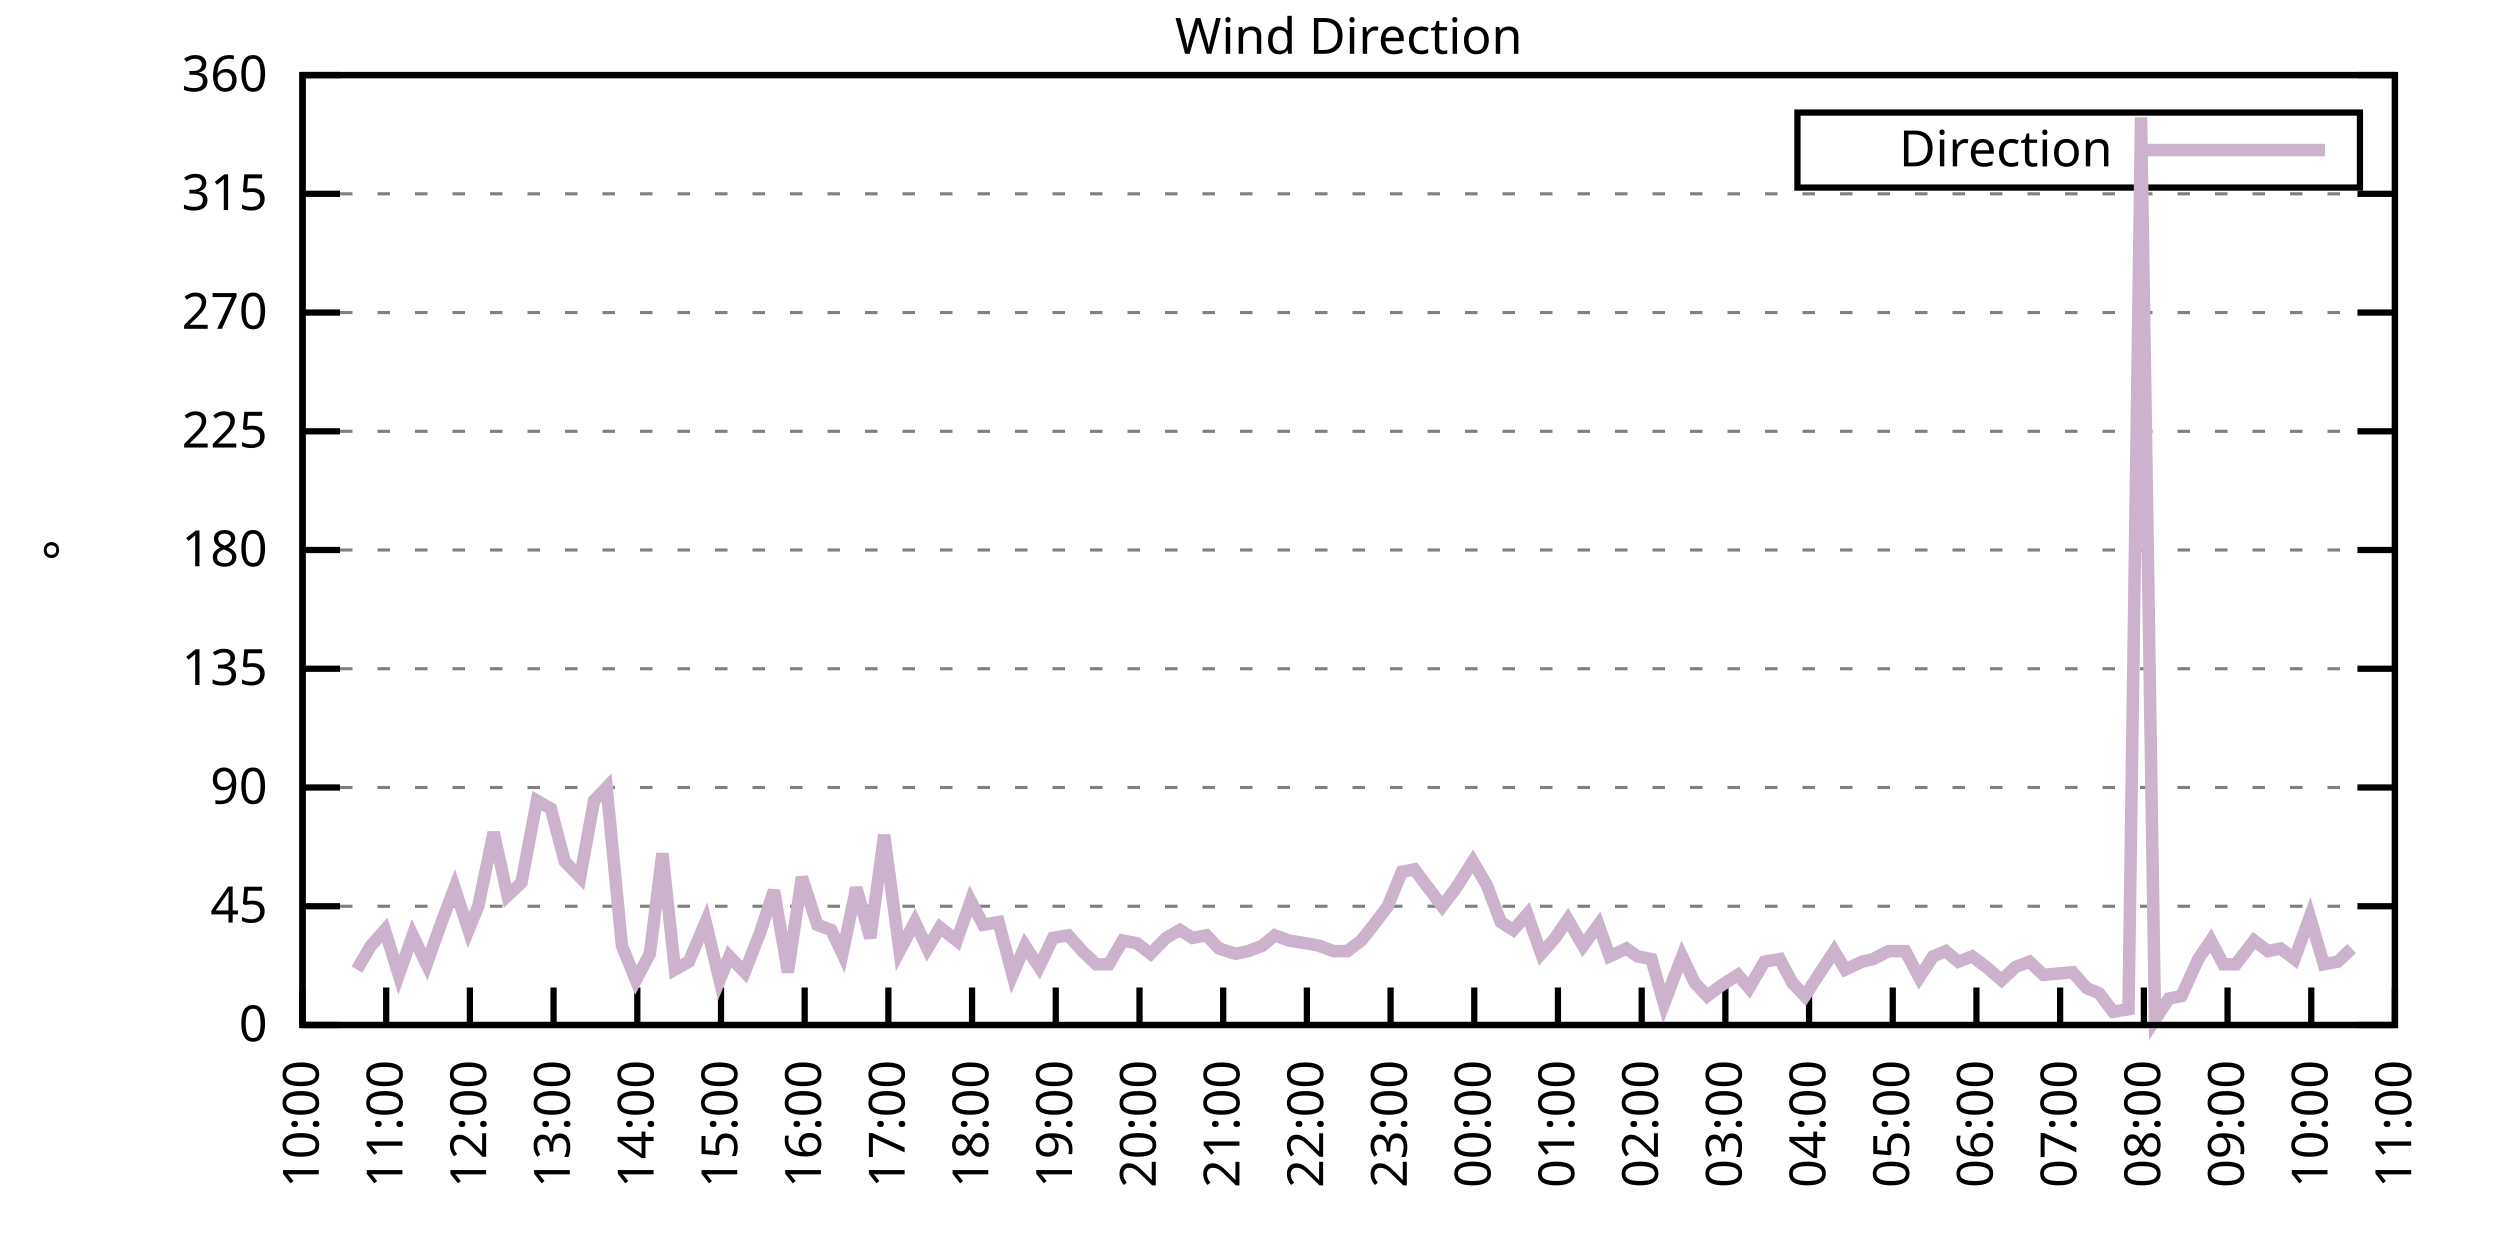
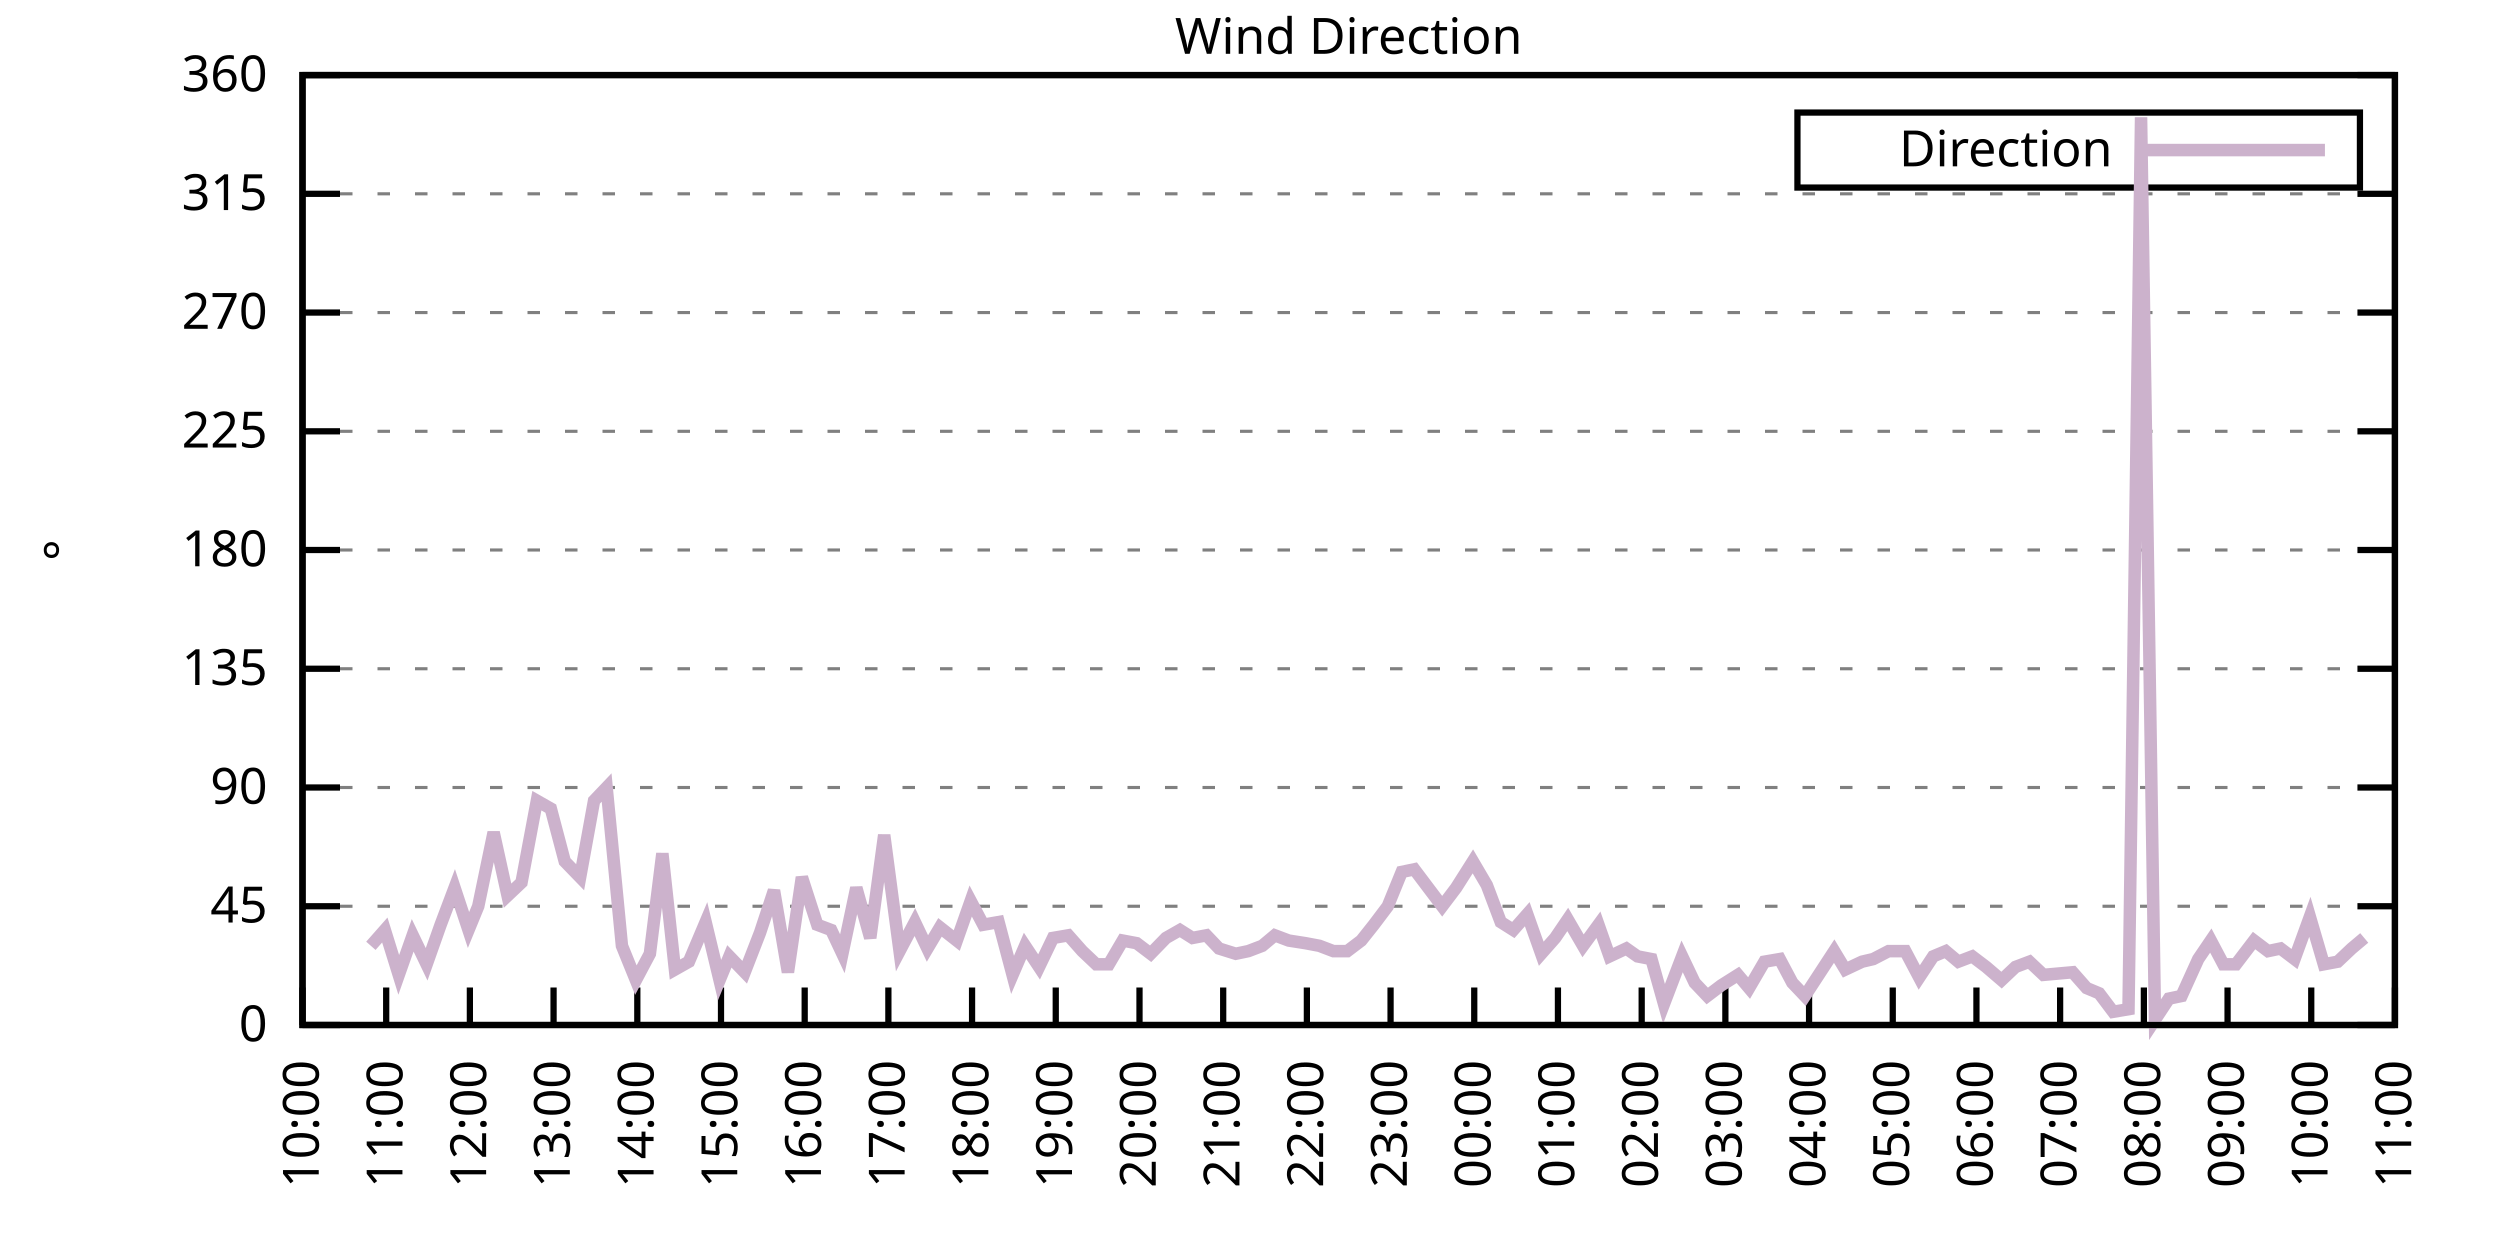
<svg xmlns="http://www.w3.org/2000/svg" xmlns:xlink="http://www.w3.org/1999/xlink" width="400" height="200" viewBox="0 0 400 200">
  <g id="gnuplot_canvas">
    <rect x="0" y="0" width="400" height="200" fill="none" />
    <defs>
      <circle id="gpDot" r="0.5" stroke-width="0.5" stroke="currentColor" />
      <path id="gpPt0" stroke-width="0.333" stroke="currentColor" d="M-1,0 h2 M0,-1 v2" />
      <path id="gpPt1" stroke-width="0.333" stroke="currentColor" d="M-1,-1 L1,1 M1,-1 L-1,1" />
      <path id="gpPt2" stroke-width="0.333" stroke="currentColor" d="M-1,0 L1,0 M0,-1 L0,1 M-1,-1 L1,1 M-1,1 L1,-1" />
      <rect id="gpPt3" stroke-width="0.333" stroke="currentColor" x="-1" y="-1" width="2" height="2" />
      <rect id="gpPt4" stroke-width="0.333" stroke="currentColor" fill="currentColor" x="-1" y="-1" width="2" height="2" />
      <circle id="gpPt5" stroke-width="0.333" stroke="currentColor" cx="0" cy="0" r="1" />
      <use xlink:href="#gpPt5" id="gpPt6" fill="currentColor" stroke="none" />
      <path id="gpPt7" stroke-width="0.333" stroke="currentColor" d="M0,-1.33 L-1.33,0.67 L1.33,0.67 z" />
      <use xlink:href="#gpPt7" id="gpPt8" fill="currentColor" stroke="none" />
      <use xlink:href="#gpPt7" id="gpPt9" stroke="currentColor" transform="rotate(180)" />
      <use xlink:href="#gpPt9" id="gpPt10" fill="currentColor" stroke="none" />
      <use xlink:href="#gpPt3" id="gpPt11" stroke="currentColor" transform="rotate(45)" />
      <use xlink:href="#gpPt11" id="gpPt12" fill="currentColor" stroke="none" />
      <path id="gpPt13" stroke-width="0.333" stroke="currentColor" d="M0,1.330 L1.265,0.411 L0.782,-1.067 L-0.782,-1.076 L-1.265,0.411 z" />
      <use xlink:href="#gpPt13" id="gpPt14" fill="currentColor" stroke="none" />
      <filter id="textbox" filterUnits="objectBoundingBox" x="0" y="0" height="1" width="1">
        <feFlood flood-color="white" flood-opacity="1" result="bgnd" />
        <feComposite in="SourceGraphic" in2="bgnd" operator="atop" />
      </filter>
      <filter id="greybox" filterUnits="objectBoundingBox" x="0" y="0" height="1" width="1">
        <feFlood flood-color="lightgrey" flood-opacity="1" result="grey" />
        <feComposite in="SourceGraphic" in2="grey" operator="atop" />
      </filter>
    </defs>
    <g fill="none" color="white" stroke="currentColor" stroke-width="1.00" stroke-linecap="butt" stroke-linejoin="miter">
</g>
    <g fill="none" color="black" stroke="currentColor" stroke-width="1.00" stroke-linecap="butt" stroke-linejoin="miter">
      <g stroke="none" shape-rendering="crispEdges">
        <polygon fill="rgb(255, 255, 255)" points="48.40,164.00 383.18,164.00 383.18,12.02 48.40,12.02 " />
      </g>
    </g>
    <g fill="none" color="black" stroke="currentColor" stroke-width="1.00" stroke-linecap="butt" stroke-linejoin="miter">
</g>
    <g fill="none" color="black" stroke="black" stroke-width="0.50" stroke-linecap="butt" stroke-linejoin="miter">
</g>
    <g fill="none" color="gray" stroke="currentColor" stroke-width="0.50" stroke-linecap="butt" stroke-linejoin="miter">
      <path stroke="gray" stroke-dasharray="2,4" class="gridline" d="M48.40,164.00 L383.19,164.00  " />
    </g>
    <g fill="none" color="gray" stroke="gray" stroke-width="1.00" stroke-linecap="butt" stroke-linejoin="miter">
</g>
    <g fill="none" color="black" stroke="currentColor" stroke-width="1.00" stroke-linecap="butt" stroke-linejoin="miter">
      <path stroke="black" d="M48.40,164.00 L54.40,164.00 M383.19,164.00 L377.19,164.00  " />
      <g transform="translate(42.80,166.60)" stroke="none" fill="black" font-family="Sans" font-size="8.00" text-anchor="end">
        <text>
          <tspan font-family="Sans"> 0</tspan>
        </text>
      </g>
    </g>
    <g fill="none" color="black" stroke="currentColor" stroke-width="1.00" stroke-linecap="butt" stroke-linejoin="miter">
</g>
    <g fill="none" color="black" stroke="black" stroke-width="0.50" stroke-linecap="butt" stroke-linejoin="miter">
</g>
    <g fill="none" color="gray" stroke="currentColor" stroke-width="0.50" stroke-linecap="butt" stroke-linejoin="miter">
      <path stroke="gray" stroke-dasharray="2,4" class="gridline" d="M48.40,145.00 L383.19,145.00  " />
    </g>
    <g fill="none" color="gray" stroke="gray" stroke-width="1.00" stroke-linecap="butt" stroke-linejoin="miter">
</g>
    <g fill="none" color="black" stroke="currentColor" stroke-width="1.00" stroke-linecap="butt" stroke-linejoin="miter">
      <path stroke="black" d="M48.40,145.00 L54.40,145.00 M383.19,145.00 L377.19,145.00  " />
      <g transform="translate(42.80,147.60)" stroke="none" fill="black" font-family="Sans" font-size="8.00" text-anchor="end">
        <text>
          <tspan font-family="Sans"> 45</tspan>
        </text>
      </g>
    </g>
    <g fill="none" color="black" stroke="currentColor" stroke-width="1.00" stroke-linecap="butt" stroke-linejoin="miter">
</g>
    <g fill="none" color="black" stroke="black" stroke-width="0.50" stroke-linecap="butt" stroke-linejoin="miter">
</g>
    <g fill="none" color="gray" stroke="currentColor" stroke-width="0.50" stroke-linecap="butt" stroke-linejoin="miter">
      <path stroke="gray" stroke-dasharray="2,4" class="gridline" d="M48.40,126.00 L383.19,126.00  " />
    </g>
    <g fill="none" color="gray" stroke="gray" stroke-width="1.00" stroke-linecap="butt" stroke-linejoin="miter">
</g>
    <g fill="none" color="black" stroke="currentColor" stroke-width="1.00" stroke-linecap="butt" stroke-linejoin="miter">
      <path stroke="black" d="M48.40,126.00 L54.40,126.00 M383.19,126.00 L377.19,126.00  " />
      <g transform="translate(42.80,128.60)" stroke="none" fill="black" font-family="Sans" font-size="8.00" text-anchor="end">
        <text>
          <tspan font-family="Sans"> 90</tspan>
        </text>
      </g>
    </g>
    <g fill="none" color="black" stroke="currentColor" stroke-width="1.00" stroke-linecap="butt" stroke-linejoin="miter">
</g>
    <g fill="none" color="black" stroke="black" stroke-width="0.50" stroke-linecap="butt" stroke-linejoin="miter">
</g>
    <g fill="none" color="gray" stroke="currentColor" stroke-width="0.50" stroke-linecap="butt" stroke-linejoin="miter">
      <path stroke="gray" stroke-dasharray="2,4" class="gridline" d="M48.40,107.00 L383.19,107.00  " />
    </g>
    <g fill="none" color="gray" stroke="gray" stroke-width="1.00" stroke-linecap="butt" stroke-linejoin="miter">
</g>
    <g fill="none" color="black" stroke="currentColor" stroke-width="1.00" stroke-linecap="butt" stroke-linejoin="miter">
      <path stroke="black" d="M48.40,107.00 L54.40,107.00 M383.19,107.00 L377.19,107.00  " />
      <g transform="translate(42.80,109.60)" stroke="none" fill="black" font-family="Sans" font-size="8.00" text-anchor="end">
        <text>
          <tspan font-family="Sans"> 135</tspan>
        </text>
      </g>
    </g>
    <g fill="none" color="black" stroke="currentColor" stroke-width="1.00" stroke-linecap="butt" stroke-linejoin="miter">
</g>
    <g fill="none" color="black" stroke="black" stroke-width="0.50" stroke-linecap="butt" stroke-linejoin="miter">
</g>
    <g fill="none" color="gray" stroke="currentColor" stroke-width="0.50" stroke-linecap="butt" stroke-linejoin="miter">
      <path stroke="gray" stroke-dasharray="2,4" class="gridline" d="M48.40,88.00 L383.19,88.00  " />
    </g>
    <g fill="none" color="gray" stroke="gray" stroke-width="1.00" stroke-linecap="butt" stroke-linejoin="miter">
</g>
    <g fill="none" color="black" stroke="currentColor" stroke-width="1.00" stroke-linecap="butt" stroke-linejoin="miter">
      <path stroke="black" d="M48.40,88.00 L54.40,88.00 M383.19,88.00 L377.19,88.00  " />
      <g transform="translate(42.80,90.60)" stroke="none" fill="black" font-family="Sans" font-size="8.00" text-anchor="end">
        <text>
          <tspan font-family="Sans"> 180</tspan>
        </text>
      </g>
    </g>
    <g fill="none" color="black" stroke="currentColor" stroke-width="1.00" stroke-linecap="butt" stroke-linejoin="miter">
</g>
    <g fill="none" color="black" stroke="black" stroke-width="0.50" stroke-linecap="butt" stroke-linejoin="miter">
</g>
    <g fill="none" color="gray" stroke="currentColor" stroke-width="0.50" stroke-linecap="butt" stroke-linejoin="miter">
      <path stroke="gray" stroke-dasharray="2,4" class="gridline" d="M48.40,69.01 L383.19,69.01  " />
    </g>
    <g fill="none" color="gray" stroke="gray" stroke-width="1.00" stroke-linecap="butt" stroke-linejoin="miter">
</g>
    <g fill="none" color="black" stroke="currentColor" stroke-width="1.00" stroke-linecap="butt" stroke-linejoin="miter">
      <path stroke="black" d="M48.40,69.01 L54.40,69.01 M383.19,69.01 L377.19,69.01  " />
      <g transform="translate(42.80,71.61)" stroke="none" fill="black" font-family="Sans" font-size="8.00" text-anchor="end">
        <text>
          <tspan font-family="Sans"> 225</tspan>
        </text>
      </g>
    </g>
    <g fill="none" color="black" stroke="currentColor" stroke-width="1.00" stroke-linecap="butt" stroke-linejoin="miter">
</g>
    <g fill="none" color="black" stroke="black" stroke-width="0.50" stroke-linecap="butt" stroke-linejoin="miter">
</g>
    <g fill="none" color="gray" stroke="currentColor" stroke-width="0.50" stroke-linecap="butt" stroke-linejoin="miter">
      <path stroke="gray" stroke-dasharray="2,4" class="gridline" d="M48.40,50.01 L383.19,50.01  " />
    </g>
    <g fill="none" color="gray" stroke="gray" stroke-width="1.00" stroke-linecap="butt" stroke-linejoin="miter">
</g>
    <g fill="none" color="black" stroke="currentColor" stroke-width="1.00" stroke-linecap="butt" stroke-linejoin="miter">
      <path stroke="black" d="M48.40,50.01 L54.40,50.01 M383.19,50.01 L377.19,50.01  " />
      <g transform="translate(42.80,52.61)" stroke="none" fill="black" font-family="Sans" font-size="8.00" text-anchor="end">
        <text>
          <tspan font-family="Sans"> 270</tspan>
        </text>
      </g>
    </g>
    <g fill="none" color="black" stroke="currentColor" stroke-width="1.00" stroke-linecap="butt" stroke-linejoin="miter">
</g>
    <g fill="none" color="black" stroke="black" stroke-width="0.50" stroke-linecap="butt" stroke-linejoin="miter">
</g>
    <g fill="none" color="gray" stroke="currentColor" stroke-width="0.50" stroke-linecap="butt" stroke-linejoin="miter">
      <path stroke="gray" stroke-dasharray="2,4" class="gridline" d="M48.40,31.01 L383.19,31.01  " />
    </g>
    <g fill="none" color="gray" stroke="gray" stroke-width="1.00" stroke-linecap="butt" stroke-linejoin="miter">
</g>
    <g fill="none" color="black" stroke="currentColor" stroke-width="1.00" stroke-linecap="butt" stroke-linejoin="miter">
      <path stroke="black" d="M48.40,31.01 L54.40,31.01 M383.19,31.01 L377.19,31.01  " />
      <g transform="translate(42.80,33.61)" stroke="none" fill="black" font-family="Sans" font-size="8.00" text-anchor="end">
        <text>
          <tspan font-family="Sans"> 315</tspan>
        </text>
      </g>
    </g>
    <g fill="none" color="black" stroke="currentColor" stroke-width="1.00" stroke-linecap="butt" stroke-linejoin="miter">
</g>
    <g fill="none" color="black" stroke="black" stroke-width="0.50" stroke-linecap="butt" stroke-linejoin="miter">
</g>
    <g fill="none" color="gray" stroke="currentColor" stroke-width="0.50" stroke-linecap="butt" stroke-linejoin="miter">
      <path stroke="gray" stroke-dasharray="2,4" class="gridline" d="M48.40,12.01 L383.19,12.01  " />
    </g>
    <g fill="none" color="gray" stroke="gray" stroke-width="1.00" stroke-linecap="butt" stroke-linejoin="miter">
</g>
    <g fill="none" color="black" stroke="currentColor" stroke-width="1.00" stroke-linecap="butt" stroke-linejoin="miter">
      <path stroke="black" d="M48.40,12.01 L54.40,12.01 M383.19,12.01 L377.19,12.01  " />
      <g transform="translate(42.80,14.61)" stroke="none" fill="black" font-family="Sans" font-size="8.00" text-anchor="end">
        <text>
          <tspan font-family="Sans"> 360</tspan>
        </text>
      </g>
    </g>
    <g fill="none" color="black" stroke="currentColor" stroke-width="1.00" stroke-linecap="butt" stroke-linejoin="miter">
      <path stroke="black" d="M48.40,164.00 L48.40,158.00  " />
      <g transform="translate(51.00,169.60) rotate(270.00)" stroke="none" fill="black" font-family="Sans" font-size="8.00" text-anchor="end">
        <text>
          <tspan font-family="Sans">10:00</tspan>
        </text>
      </g>
    </g>
    <g fill="none" color="black" stroke="currentColor" stroke-width="1.00" stroke-linecap="butt" stroke-linejoin="miter">
      <path stroke="black" d="M61.79,164.00 L61.79,158.00  " />
      <g transform="translate(64.39,169.60) rotate(270.00)" stroke="none" fill="black" font-family="Sans" font-size="8.00" text-anchor="end">
        <text>
          <tspan font-family="Sans">11:00</tspan>
        </text>
      </g>
    </g>
    <g fill="none" color="black" stroke="currentColor" stroke-width="1.00" stroke-linecap="butt" stroke-linejoin="miter">
      <path stroke="black" d="M75.18,164.00 L75.18,158.00  " />
      <g transform="translate(77.78,169.60) rotate(270.00)" stroke="none" fill="black" font-family="Sans" font-size="8.00" text-anchor="end">
        <text>
          <tspan font-family="Sans">12:00</tspan>
        </text>
      </g>
    </g>
    <g fill="none" color="black" stroke="currentColor" stroke-width="1.00" stroke-linecap="butt" stroke-linejoin="miter">
      <path stroke="black" d="M88.57,164.00 L88.57,158.00  " />
      <g transform="translate(91.17,169.60) rotate(270.00)" stroke="none" fill="black" font-family="Sans" font-size="8.00" text-anchor="end">
        <text>
          <tspan font-family="Sans">13:00</tspan>
        </text>
      </g>
    </g>
    <g fill="none" color="black" stroke="currentColor" stroke-width="1.00" stroke-linecap="butt" stroke-linejoin="miter">
      <path stroke="black" d="M101.97,164.00 L101.97,158.00  " />
      <g transform="translate(104.57,169.60) rotate(270.00)" stroke="none" fill="black" font-family="Sans" font-size="8.00" text-anchor="end">
        <text>
          <tspan font-family="Sans">14:00</tspan>
        </text>
      </g>
    </g>
    <g fill="none" color="black" stroke="currentColor" stroke-width="1.00" stroke-linecap="butt" stroke-linejoin="miter">
      <path stroke="black" d="M115.36,164.00 L115.36,158.00  " />
      <g transform="translate(117.96,169.60) rotate(270.00)" stroke="none" fill="black" font-family="Sans" font-size="8.00" text-anchor="end">
        <text>
          <tspan font-family="Sans">15:00</tspan>
        </text>
      </g>
    </g>
    <g fill="none" color="black" stroke="currentColor" stroke-width="1.00" stroke-linecap="butt" stroke-linejoin="miter">
      <path stroke="black" d="M128.75,164.00 L128.75,158.00  " />
      <g transform="translate(131.35,169.60) rotate(270.00)" stroke="none" fill="black" font-family="Sans" font-size="8.00" text-anchor="end">
        <text>
          <tspan font-family="Sans">16:00</tspan>
        </text>
      </g>
    </g>
    <g fill="none" color="black" stroke="currentColor" stroke-width="1.00" stroke-linecap="butt" stroke-linejoin="miter">
      <path stroke="black" d="M142.14,164.00 L142.14,158.00  " />
      <g transform="translate(144.74,169.60) rotate(270.00)" stroke="none" fill="black" font-family="Sans" font-size="8.00" text-anchor="end">
        <text>
          <tspan font-family="Sans">17:00</tspan>
        </text>
      </g>
    </g>
    <g fill="none" color="black" stroke="currentColor" stroke-width="1.00" stroke-linecap="butt" stroke-linejoin="miter">
      <path stroke="black" d="M155.53,164.00 L155.53,158.00  " />
      <g transform="translate(158.13,169.60) rotate(270.00)" stroke="none" fill="black" font-family="Sans" font-size="8.00" text-anchor="end">
        <text>
          <tspan font-family="Sans">18:00</tspan>
        </text>
      </g>
    </g>
    <g fill="none" color="black" stroke="currentColor" stroke-width="1.00" stroke-linecap="butt" stroke-linejoin="miter">
      <path stroke="black" d="M168.92,164.00 L168.92,158.00  " />
      <g transform="translate(171.52,169.60) rotate(270.00)" stroke="none" fill="black" font-family="Sans" font-size="8.00" text-anchor="end">
        <text>
          <tspan font-family="Sans">19:00</tspan>
        </text>
      </g>
    </g>
    <g fill="none" color="black" stroke="currentColor" stroke-width="1.00" stroke-linecap="butt" stroke-linejoin="miter">
      <path stroke="black" d="M182.32,164.00 L182.32,158.00  " />
      <g transform="translate(184.92,169.60) rotate(270.00)" stroke="none" fill="black" font-family="Sans" font-size="8.00" text-anchor="end">
        <text>
          <tspan font-family="Sans">20:00</tspan>
        </text>
      </g>
    </g>
    <g fill="none" color="black" stroke="currentColor" stroke-width="1.00" stroke-linecap="butt" stroke-linejoin="miter">
      <path stroke="black" d="M195.71,164.00 L195.71,158.00  " />
      <g transform="translate(198.31,169.60) rotate(270.00)" stroke="none" fill="black" font-family="Sans" font-size="8.00" text-anchor="end">
        <text>
          <tspan font-family="Sans">21:00</tspan>
        </text>
      </g>
    </g>
    <g fill="none" color="black" stroke="currentColor" stroke-width="1.00" stroke-linecap="butt" stroke-linejoin="miter">
      <path stroke="black" d="M209.10,164.00 L209.10,158.00  " />
      <g transform="translate(211.70,169.60) rotate(270.00)" stroke="none" fill="black" font-family="Sans" font-size="8.00" text-anchor="end">
        <text>
          <tspan font-family="Sans">22:00</tspan>
        </text>
      </g>
    </g>
    <g fill="none" color="black" stroke="currentColor" stroke-width="1.00" stroke-linecap="butt" stroke-linejoin="miter">
      <path stroke="black" d="M222.49,164.00 L222.49,158.00  " />
      <g transform="translate(225.09,169.60) rotate(270.00)" stroke="none" fill="black" font-family="Sans" font-size="8.00" text-anchor="end">
        <text>
          <tspan font-family="Sans">23:00</tspan>
        </text>
      </g>
    </g>
    <g fill="none" color="black" stroke="currentColor" stroke-width="1.00" stroke-linecap="butt" stroke-linejoin="miter">
      <path stroke="black" d="M235.88,164.00 L235.88,158.00  " />
      <g transform="translate(238.48,169.60) rotate(270.00)" stroke="none" fill="black" font-family="Sans" font-size="8.00" text-anchor="end">
        <text>
          <tspan font-family="Sans">00:00</tspan>
        </text>
      </g>
    </g>
    <g fill="none" color="black" stroke="currentColor" stroke-width="1.00" stroke-linecap="butt" stroke-linejoin="miter">
      <path stroke="black" d="M249.27,164.00 L249.27,158.00  " />
      <g transform="translate(251.87,169.60) rotate(270.00)" stroke="none" fill="black" font-family="Sans" font-size="8.00" text-anchor="end">
        <text>
          <tspan font-family="Sans">01:00</tspan>
        </text>
      </g>
    </g>
    <g fill="none" color="black" stroke="currentColor" stroke-width="1.00" stroke-linecap="butt" stroke-linejoin="miter">
      <path stroke="black" d="M262.67,164.00 L262.67,158.00  " />
      <g transform="translate(265.27,169.60) rotate(270.00)" stroke="none" fill="black" font-family="Sans" font-size="8.00" text-anchor="end">
        <text>
          <tspan font-family="Sans">02:00</tspan>
        </text>
      </g>
    </g>
    <g fill="none" color="black" stroke="currentColor" stroke-width="1.00" stroke-linecap="butt" stroke-linejoin="miter">
      <path stroke="black" d="M276.06,164.00 L276.06,158.00  " />
      <g transform="translate(278.66,169.60) rotate(270.00)" stroke="none" fill="black" font-family="Sans" font-size="8.00" text-anchor="end">
        <text>
          <tspan font-family="Sans">03:00</tspan>
        </text>
      </g>
    </g>
    <g fill="none" color="black" stroke="currentColor" stroke-width="1.00" stroke-linecap="butt" stroke-linejoin="miter">
      <path stroke="black" d="M289.45,164.00 L289.45,158.00  " />
      <g transform="translate(292.05,169.60) rotate(270.00)" stroke="none" fill="black" font-family="Sans" font-size="8.00" text-anchor="end">
        <text>
          <tspan font-family="Sans">04:00</tspan>
        </text>
      </g>
    </g>
    <g fill="none" color="black" stroke="currentColor" stroke-width="1.00" stroke-linecap="butt" stroke-linejoin="miter">
      <path stroke="black" d="M302.84,164.00 L302.84,158.00  " />
      <g transform="translate(305.44,169.60) rotate(270.00)" stroke="none" fill="black" font-family="Sans" font-size="8.00" text-anchor="end">
        <text>
          <tspan font-family="Sans">05:00</tspan>
        </text>
      </g>
    </g>
    <g fill="none" color="black" stroke="currentColor" stroke-width="1.00" stroke-linecap="butt" stroke-linejoin="miter">
      <path stroke="black" d="M316.23,164.00 L316.23,158.00  " />
      <g transform="translate(318.83,169.60) rotate(270.00)" stroke="none" fill="black" font-family="Sans" font-size="8.00" text-anchor="end">
        <text>
          <tspan font-family="Sans">06:00</tspan>
        </text>
      </g>
    </g>
    <g fill="none" color="black" stroke="currentColor" stroke-width="1.00" stroke-linecap="butt" stroke-linejoin="miter">
      <path stroke="black" d="M329.62,164.00 L329.62,158.00  " />
      <g transform="translate(332.22,169.60) rotate(270.00)" stroke="none" fill="black" font-family="Sans" font-size="8.00" text-anchor="end">
        <text>
          <tspan font-family="Sans">07:00</tspan>
        </text>
      </g>
    </g>
    <g fill="none" color="black" stroke="currentColor" stroke-width="1.00" stroke-linecap="butt" stroke-linejoin="miter">
      <path stroke="black" d="M343.02,164.00 L343.02,158.00  " />
      <g transform="translate(345.62,169.60) rotate(270.00)" stroke="none" fill="black" font-family="Sans" font-size="8.00" text-anchor="end">
        <text>
          <tspan font-family="Sans">08:00</tspan>
        </text>
      </g>
    </g>
    <g fill="none" color="black" stroke="currentColor" stroke-width="1.00" stroke-linecap="butt" stroke-linejoin="miter">
      <path stroke="black" d="M356.41,164.00 L356.41,158.00  " />
      <g transform="translate(359.01,169.60) rotate(270.00)" stroke="none" fill="black" font-family="Sans" font-size="8.00" text-anchor="end">
        <text>
          <tspan font-family="Sans">09:00</tspan>
        </text>
      </g>
    </g>
    <g fill="none" color="black" stroke="currentColor" stroke-width="1.00" stroke-linecap="butt" stroke-linejoin="miter">
      <path stroke="black" d="M369.80,164.00 L369.80,158.00  " />
      <g transform="translate(372.40,169.60) rotate(270.00)" stroke="none" fill="black" font-family="Sans" font-size="8.00" text-anchor="end">
        <text>
          <tspan font-family="Sans">10:00</tspan>
        </text>
      </g>
    </g>
    <g fill="none" color="black" stroke="currentColor" stroke-width="1.00" stroke-linecap="butt" stroke-linejoin="miter">
      <path stroke="black" d="M383.19,164.00 L383.19,158.00  " />
      <g transform="translate(385.79,169.60) rotate(270.00)" stroke="none" fill="black" font-family="Sans" font-size="8.00" text-anchor="end">
        <text>
          <tspan font-family="Sans">11:00</tspan>
        </text>
      </g>
    </g>
    <g fill="none" color="black" stroke="currentColor" stroke-width="1.00" stroke-linecap="butt" stroke-linejoin="miter">
</g>
    <g fill="none" color="black" stroke="currentColor" stroke-width="1.00" stroke-linecap="butt" stroke-linejoin="miter">
      <path stroke="black" d="M48.40,12.01 L48.40,164.00 L383.19,164.00 L383.19,12.01 L48.40,12.01 Z  " />
    </g>
    <g fill="none" color="black" stroke="currentColor" stroke-width="1.00" stroke-linecap="butt" stroke-linejoin="miter">
</g>
    <g fill="none" color="black" stroke="currentColor" stroke-width="1.00" stroke-linecap="butt" stroke-linejoin="miter">
      <path stroke="black" d="M287.59,30.01 L287.59,18.01 L377.59,18.01 L377.59,30.01 L287.59,30.01 Z  " />
    </g>
    <g id="Wind_direction_plot_1">
      <g fill="none" color="white" stroke="black" stroke-width="2.00" stroke-linecap="butt" stroke-linejoin="miter">
</g>
      <g fill="none" color="black" stroke="currentColor" stroke-width="2.00" stroke-linecap="butt" stroke-linejoin="miter">
        <g transform="translate(337.99,26.61)" stroke="none" fill="black" font-family="Sans" font-size="8.00" text-anchor="end">
          <text>
            <tspan font-family="Sans">Direction</tspan>
          </text>
        </g>
      </g>
      <g fill="none" color="black" stroke="currentColor" stroke-width="2.00" stroke-linecap="butt" stroke-linejoin="miter">
-         <path stroke="rgb(204, 178, 204)" d="M343.59,24.01 L371.99,24.01 M57.10,155.13 L59.34,151.33 L61.57,148.80 L63.80,155.98 L66.03,149.65 L68.26,154.29   L70.50,147.96 L72.73,142.05 L74.96,148.80 L76.52,145.00 L78.98,133.18 L81.21,143.31 L83.44,141.20 L85.90,128.11   L88.13,129.38 L90.36,137.82 L92.82,140.36 L95.05,128.11 L97.06,126.00 L99.51,151.33 L101.74,156.82 L103.98,152.60   L105.98,136.56 L107.99,155.13 L110.22,153.87 L112.90,147.53 L115.13,156.82 L116.70,153.02 L119.15,155.56 L121.61,149.22   L123.84,142.47 L126.07,155.56 L128.30,140.36 L130.76,147.96 L132.99,148.80 L134.78,152.60 L137.01,142.05 L139.24,150.07   L141.47,133.60 L143.93,152.18 L146.38,147.53 L148.39,151.76 L150.40,148.38 L153.08,150.49 L155.31,144.16 L157.32,147.96   L159.77,147.53 L162.01,155.98 L164.01,151.33 L166.25,154.71 L168.48,150.07 L170.93,149.65 L173.17,152.18 L175.40,154.29   L177.41,154.29 L179.64,150.49 L181.87,150.91 L184.10,152.60 L186.56,150.07 L188.79,148.80 L190.80,150.07 L193.03,149.65   L195.04,151.76 L197.72,152.60 L199.73,152.18 L201.96,151.33 L203.97,149.65 L206.20,150.49 L208.88,150.91 L211.11,151.33   L213.34,152.18 L215.57,152.18 L217.80,150.49 L219.81,147.96 L222.04,145.00 L224.28,139.51 L226.29,139.09 L228.52,142.05   L230.75,145.00 L232.98,142.05 L235.66,137.82 L237.89,141.62 L240.12,147.53 L242.13,148.80 L244.36,146.27 L246.60,152.60   L248.83,150.07 L250.84,147.11 L253.29,151.33 L255.75,147.96 L257.53,153.02 L260.21,151.76 L262.00,153.02 L264.23,153.45   L266.24,160.62 L269.14,153.02 L271.15,157.24 L273.16,159.36 L275.39,157.67 L278.07,155.98 L279.85,158.09 L282.31,153.87   L284.76,153.45 L286.77,157.24 L288.78,159.36 L293.47,152.18 L295.25,155.13 L297.93,153.87 L299.72,153.45 L302.17,152.18   L304.85,152.18 L307.08,156.40 L309.31,153.02 L311.32,152.18 L313.33,153.87 L315.56,153.02 L317.79,154.71 L320.25,156.82   L322.48,154.71 L324.71,153.87 L326.95,155.98 L331.63,155.56 L333.86,158.09 L335.87,158.93 L338.10,161.89 L340.56,161.47   L342.57,18.77 L344.80,163.16 L347.03,159.78 L349.04,159.36 L351.72,153.45 L353.73,150.49 L355.74,154.29 L357.75,154.29   L360.65,150.49 L362.88,152.18 L364.89,151.76 L367.12,153.45 L369.58,146.69 L371.81,154.29 L374.04,153.87 L376.27,151.76    " />
+         <path stroke="rgb(204, 178, 204)" d="M343.59,24.01 L371.99,24.01 M59.34,151.33 L61.57,148.80 L63.80,155.98 L66.03,149.65 L68.26,154.29 L70.50,147.96   L72.73,142.05 L74.96,148.80 L76.52,145.00 L78.98,133.18 L81.21,143.31 L83.44,141.20 L85.90,128.11 L88.13,129.38   L90.36,137.82 L92.82,140.36 L95.05,128.11 L97.06,126.00 L99.51,151.33 L101.74,156.82 L103.98,152.60 L105.98,136.56   L107.99,155.13 L110.22,153.87 L112.90,147.53 L115.13,156.82 L116.70,153.02 L119.15,155.56 L121.61,149.22 L123.84,142.47   L126.07,155.56 L128.30,140.36 L130.76,147.96 L132.99,148.80 L134.78,152.60 L137.01,142.05 L139.24,150.07 L141.47,133.60   L143.93,152.18 L146.38,147.53 L148.39,151.76 L150.40,148.38 L153.08,150.49 L155.31,144.16 L157.32,147.96 L159.77,147.53   L162.01,155.98 L164.01,151.33 L166.25,154.71 L168.48,150.07 L170.93,149.65 L173.17,152.18 L175.40,154.29 L177.41,154.29   L179.64,150.49 L181.87,150.91 L184.10,152.60 L186.56,150.07 L188.79,148.80 L190.80,150.07 L193.03,149.65 L195.04,151.76   L197.72,152.60 L199.73,152.18 L201.96,151.33 L203.97,149.65 L206.20,150.49 L208.88,150.91 L211.11,151.33 L213.34,152.18   L215.57,152.18 L217.80,150.49 L219.81,147.96 L222.04,145.00 L224.28,139.51 L226.29,139.09 L228.52,142.05 L230.75,145.00   L232.98,142.05 L235.66,137.82 L237.89,141.62 L240.12,147.53 L242.13,148.80 L244.36,146.27 L246.60,152.60 L248.83,150.07   L250.84,147.11 L253.29,151.33 L255.75,147.96 L257.53,153.02 L260.21,151.76 L262.00,153.02 L264.23,153.45 L266.24,160.62   L269.14,153.02 L271.15,157.24 L273.16,159.36 L275.39,157.67 L278.07,155.98 L279.85,158.09 L282.31,153.87 L284.76,153.45   L286.77,157.24 L288.78,159.36 L293.47,152.18 L295.25,155.13 L297.93,153.87 L299.72,153.45 L302.17,152.18 L304.85,152.18   L307.08,156.40 L309.31,153.02 L311.32,152.18 L313.33,153.87 L315.56,153.02 L317.79,154.71 L320.25,156.82 L322.48,154.71   L324.71,153.87 L326.95,155.98 L331.63,155.56 L333.86,158.09 L335.87,158.93 L338.10,161.89 L340.56,161.47 L342.57,18.77   L344.80,163.16 L347.03,159.78 L349.04,159.36 L351.72,153.45 L353.73,150.49 L355.74,154.29 L357.75,154.29 L360.65,150.49   L362.88,152.18 L364.89,151.76 L367.12,153.45 L369.58,146.69 L371.81,154.29 L374.04,153.87 L376.27,151.76 L378.28,150.07    " />
      </g>
    </g>
    <g fill="none" color="black" stroke="currentColor" stroke-width="2.00" stroke-linecap="butt" stroke-linejoin="miter">
</g>
    <g fill="none" color="black" stroke="black" stroke-width="1.00" stroke-linecap="butt" stroke-linejoin="miter">
</g>
    <g fill="none" color="black" stroke="currentColor" stroke-width="1.00" stroke-linecap="butt" stroke-linejoin="miter">
      <path stroke="black" d="M48.40,12.01 L48.40,164.00 L383.19,164.00 L383.19,12.01 L48.40,12.01 Z  " />
      <g transform="translate(12.80,88.01) rotate(270.00)" stroke="none" fill="black" font-family="Sans" font-size="8.00" text-anchor="middle">
        <text>
          <tspan font-family="Sans">°</tspan>
        </text>
      </g>
    </g>
    <g fill="none" color="black" stroke="currentColor" stroke-width="1.00" stroke-linecap="butt" stroke-linejoin="miter">
</g>
    <g fill="none" color="black" stroke="currentColor" stroke-width="1.00" stroke-linecap="butt" stroke-linejoin="miter">
      <g transform="translate(215.79,8.61)" stroke="none" fill="black" font-family="Sans" font-size="8.00" text-anchor="middle">
        <text>
          <tspan font-family="Sans">Wind Direction</tspan>
        </text>
      </g>
    </g>
    <g fill="none" color="black" stroke="currentColor" stroke-width="1.00" stroke-linecap="butt" stroke-linejoin="miter">
</g>
  </g>
</svg>
